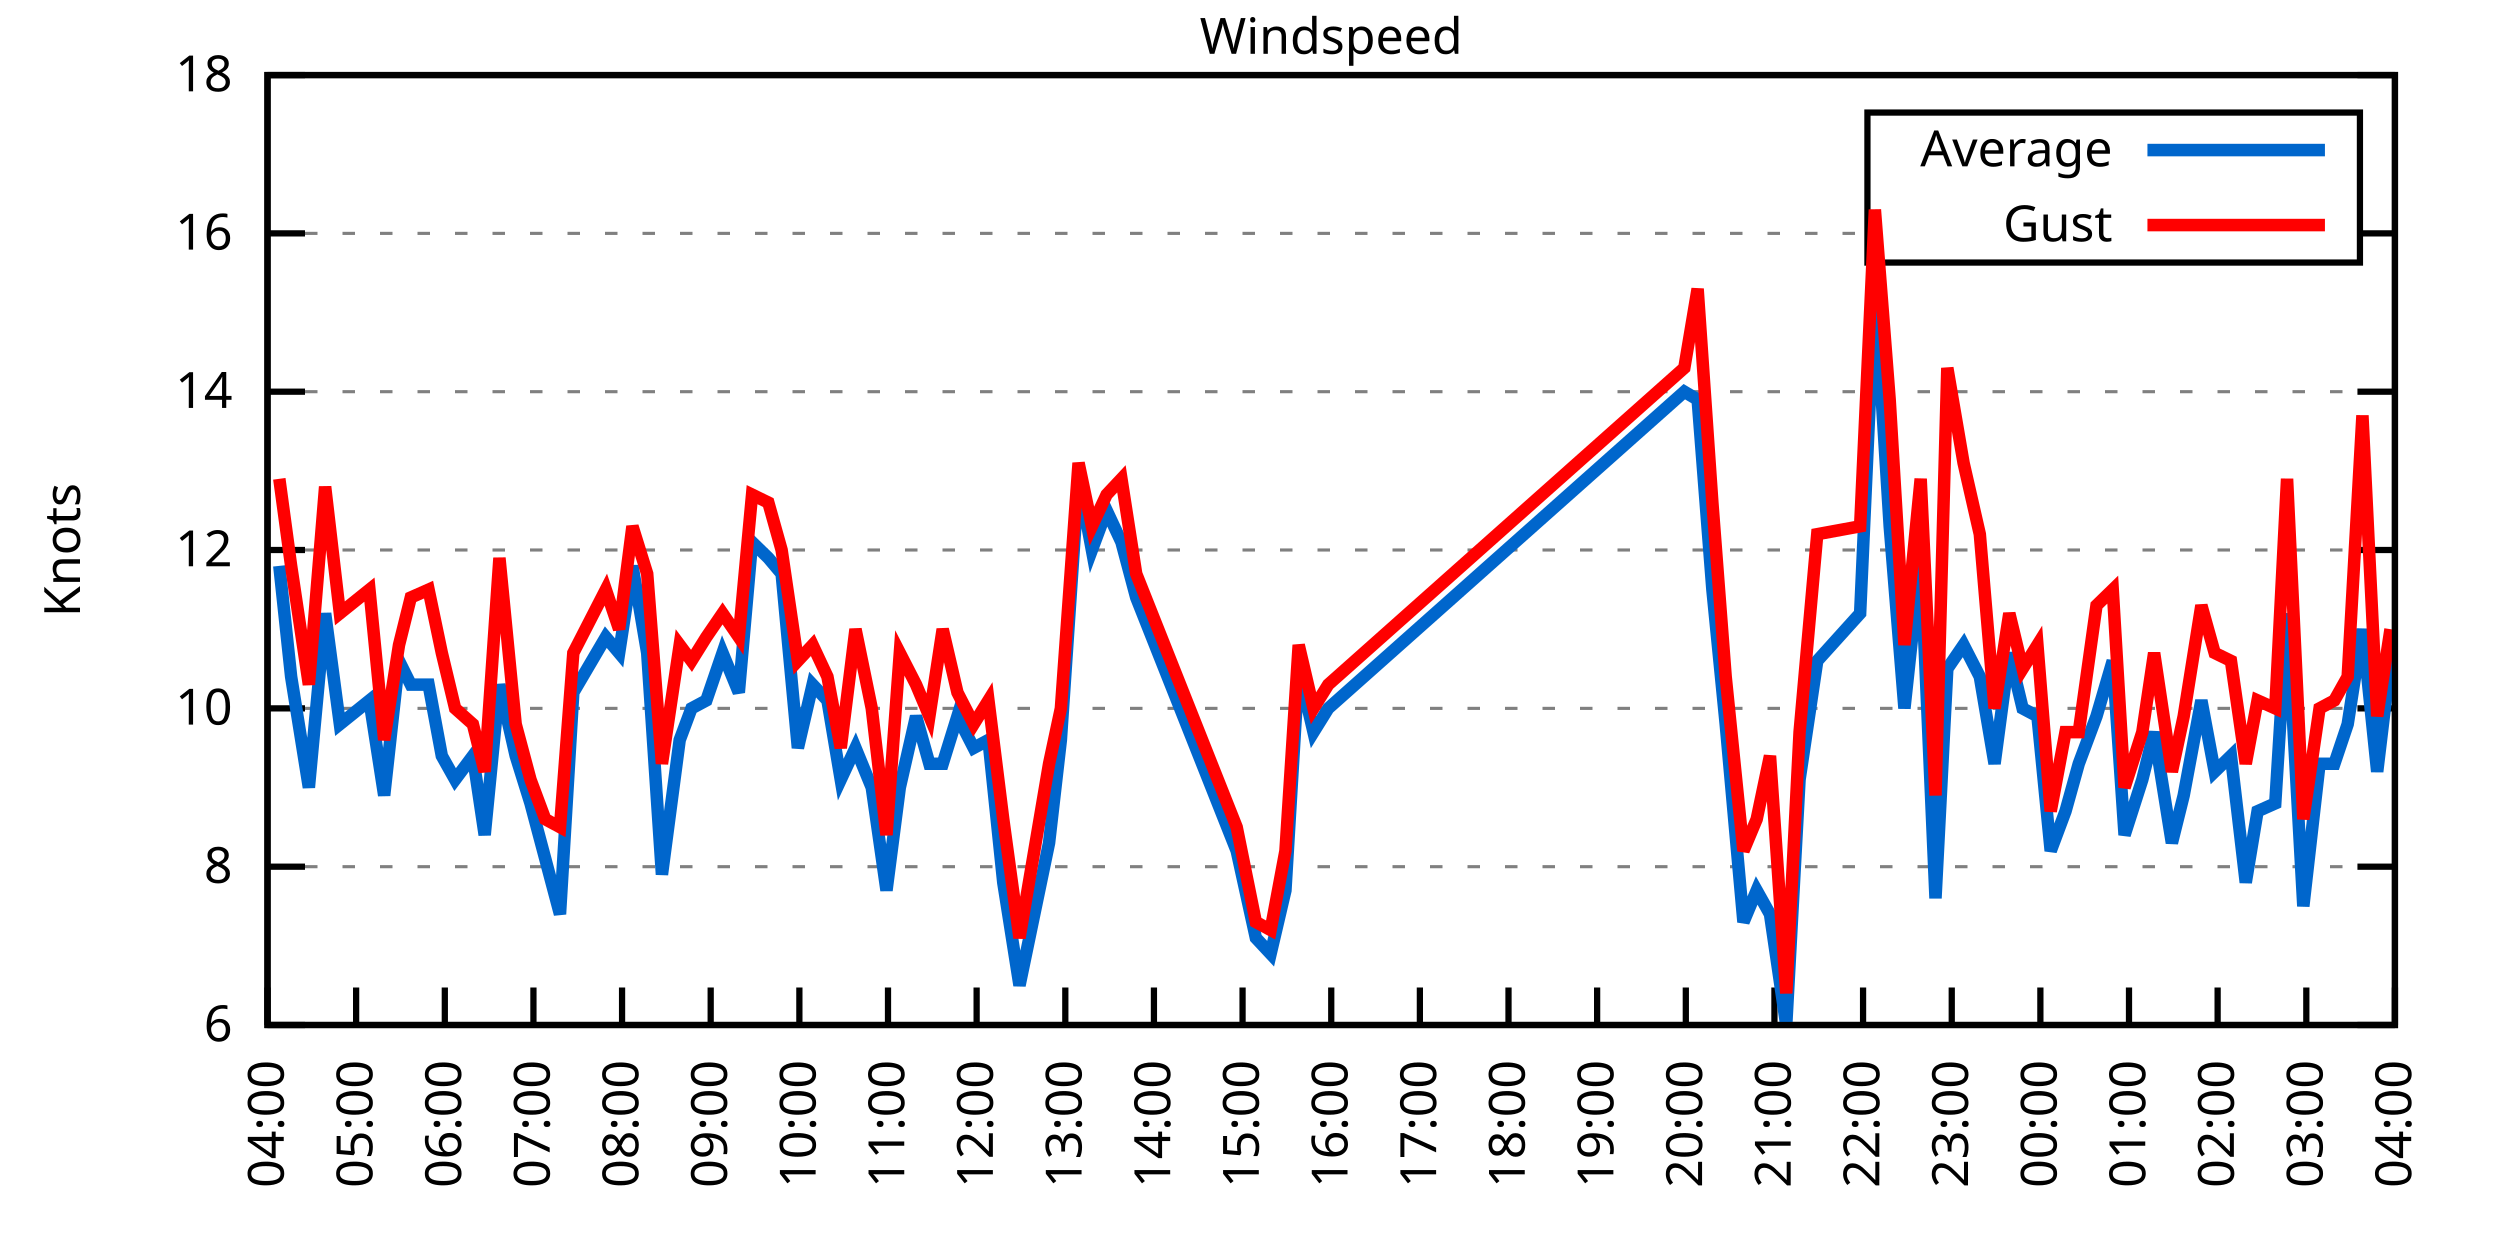
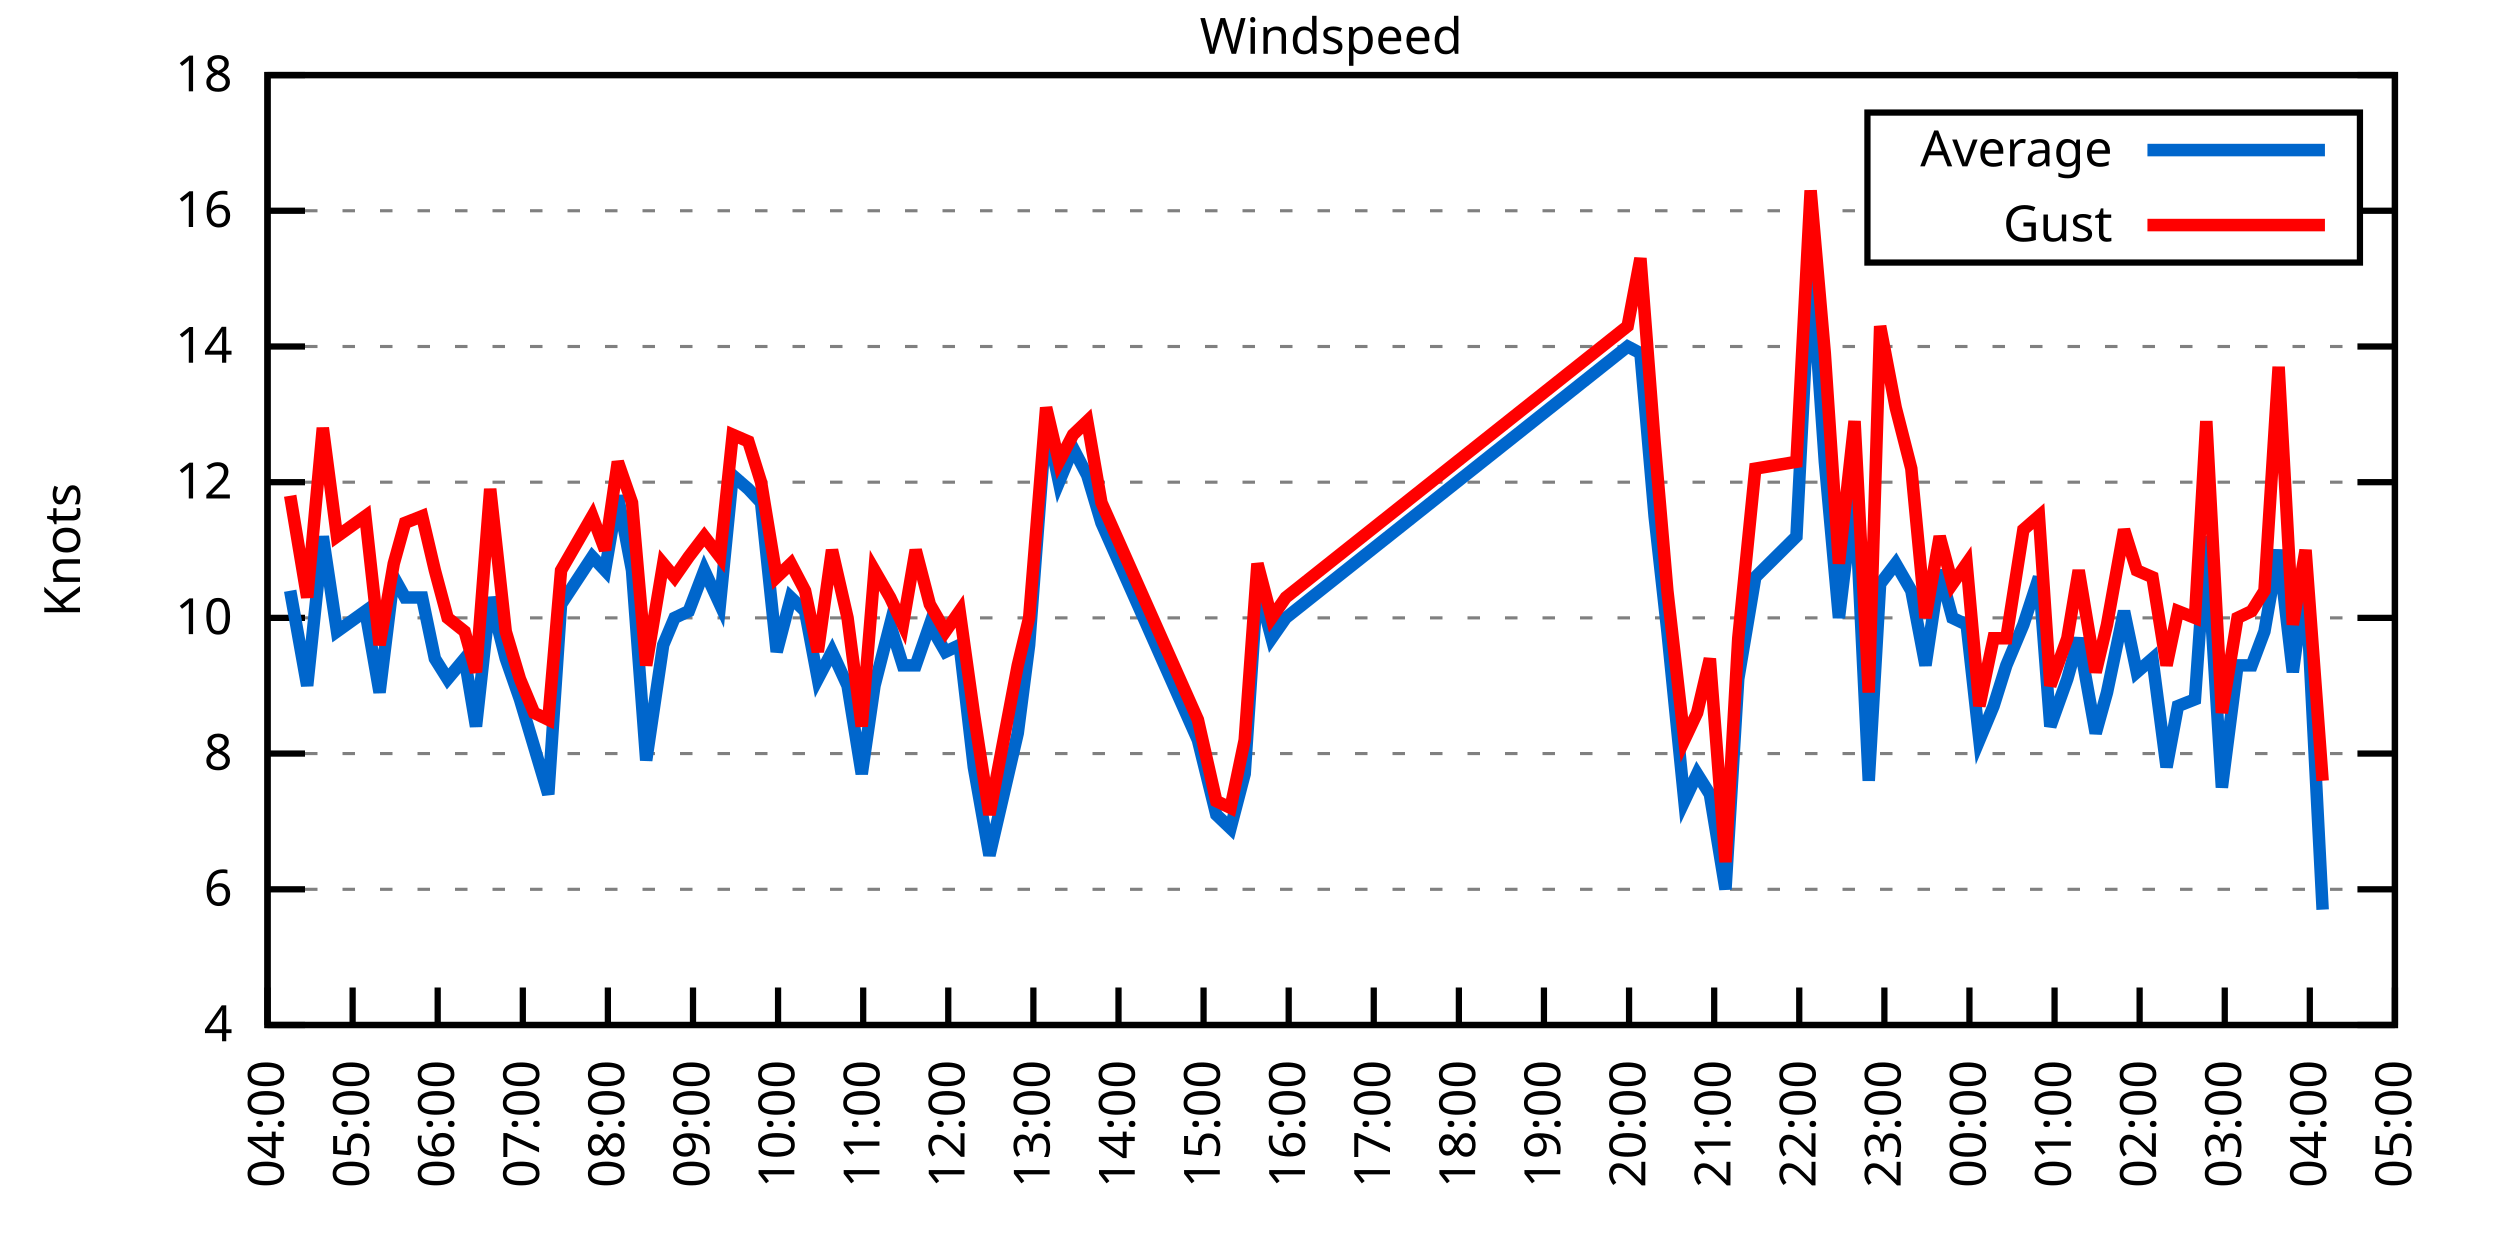
<svg xmlns="http://www.w3.org/2000/svg" xmlns:xlink="http://www.w3.org/1999/xlink" width="400" height="200" viewBox="0 0 400 200">
  <g id="gnuplot_canvas">
    <rect x="0" y="0" width="400" height="200" fill="none" />
    <defs>
      <circle id="gpDot" r="0.5" stroke-width="0.5" stroke="currentColor" />
      <path id="gpPt0" stroke-width="0.333" stroke="currentColor" d="M-1,0 h2 M0,-1 v2" />
      <path id="gpPt1" stroke-width="0.333" stroke="currentColor" d="M-1,-1 L1,1 M1,-1 L-1,1" />
      <path id="gpPt2" stroke-width="0.333" stroke="currentColor" d="M-1,0 L1,0 M0,-1 L0,1 M-1,-1 L1,1 M-1,1 L1,-1" />
      <rect id="gpPt3" stroke-width="0.333" stroke="currentColor" x="-1" y="-1" width="2" height="2" />
      <rect id="gpPt4" stroke-width="0.333" stroke="currentColor" fill="currentColor" x="-1" y="-1" width="2" height="2" />
      <circle id="gpPt5" stroke-width="0.333" stroke="currentColor" cx="0" cy="0" r="1" />
      <use xlink:href="#gpPt5" id="gpPt6" fill="currentColor" stroke="none" />
      <path id="gpPt7" stroke-width="0.333" stroke="currentColor" d="M0,-1.33 L-1.33,0.67 L1.33,0.67 z" />
      <use xlink:href="#gpPt7" id="gpPt8" fill="currentColor" stroke="none" />
      <use xlink:href="#gpPt7" id="gpPt9" stroke="currentColor" transform="rotate(180)" />
      <use xlink:href="#gpPt9" id="gpPt10" fill="currentColor" stroke="none" />
      <use xlink:href="#gpPt3" id="gpPt11" stroke="currentColor" transform="rotate(45)" />
      <use xlink:href="#gpPt11" id="gpPt12" fill="currentColor" stroke="none" />
      <path id="gpPt13" stroke-width="0.333" stroke="currentColor" d="M0,1.330 L1.265,0.411 L0.782,-1.067 L-0.782,-1.076 L-1.265,0.411 z" />
      <use xlink:href="#gpPt13" id="gpPt14" fill="currentColor" stroke="none" />
      <filter id="textbox" filterUnits="objectBoundingBox" x="0" y="0" height="1" width="1">
        <feFlood flood-color="white" flood-opacity="1" result="bgnd" />
        <feComposite in="SourceGraphic" in2="bgnd" operator="atop" />
      </filter>
      <filter id="greybox" filterUnits="objectBoundingBox" x="0" y="0" height="1" width="1">
        <feFlood flood-color="lightgrey" flood-opacity="1" result="grey" />
        <feComposite in="SourceGraphic" in2="grey" operator="atop" />
      </filter>
    </defs>
    <g fill="none" color="white" stroke="currentColor" stroke-width="1.00" stroke-linecap="butt" stroke-linejoin="miter">
</g>
    <g fill="none" color="black" stroke="currentColor" stroke-width="1.00" stroke-linecap="butt" stroke-linejoin="miter">
      <g stroke="none" shape-rendering="crispEdges">
        <polygon fill="rgb(255, 255, 255)" points="42.80,164.00 383.18,164.00 383.18,12.02 42.80,12.02 " />
      </g>
    </g>
    <g fill="none" color="black" stroke="currentColor" stroke-width="1.00" stroke-linecap="butt" stroke-linejoin="miter">
</g>
    <g fill="none" color="black" stroke="black" stroke-width="0.50" stroke-linecap="butt" stroke-linejoin="miter">
</g>
    <g fill="none" color="gray" stroke="currentColor" stroke-width="0.50" stroke-linecap="butt" stroke-linejoin="miter">
      <path stroke="gray" stroke-dasharray="2,4" class="gridline" d="M42.80,164.00 L383.19,164.00  " />
    </g>
    <g fill="none" color="gray" stroke="gray" stroke-width="1.00" stroke-linecap="butt" stroke-linejoin="miter">
</g>
    <g fill="none" color="black" stroke="currentColor" stroke-width="1.00" stroke-linecap="butt" stroke-linejoin="miter">
      <path stroke="black" d="M42.80,164.00 L48.80,164.00 M383.19,164.00 L377.19,164.00  " />
      <g transform="translate(37.20,166.60)" stroke="none" fill="black" font-family="Sans" font-size="8.00" text-anchor="end">
        <text>
+           <tspan font-family="Sans"> 4</tspan>
+         </text>
+       </g>
+     </g>
+     <g fill="none" color="black" stroke="currentColor" stroke-width="1.00" stroke-linecap="butt" stroke-linejoin="miter">
+ </g>
+     <g fill="none" color="black" stroke="black" stroke-width="0.50" stroke-linecap="butt" stroke-linejoin="miter">
+ </g>
+     <g fill="none" color="gray" stroke="currentColor" stroke-width="0.50" stroke-linecap="butt" stroke-linejoin="miter">
+       <path stroke="gray" stroke-dasharray="2,4" class="gridline" d="M42.80,142.29 L383.19,142.29  " />
+     </g>
+     <g fill="none" color="gray" stroke="gray" stroke-width="1.00" stroke-linecap="butt" stroke-linejoin="miter">
+ </g>
+     <g fill="none" color="black" stroke="currentColor" stroke-width="1.00" stroke-linecap="butt" stroke-linejoin="miter">
+       <path stroke="black" d="M42.80,142.29 L48.80,142.29 M383.19,142.29 L377.19,142.29  " />
+       <g transform="translate(37.20,144.89)" stroke="none" fill="black" font-family="Sans" font-size="8.00" text-anchor="end">
+         <text>
          <tspan font-family="Sans"> 6</tspan>
        </text>
      </g>
    </g>
    <g fill="none" color="black" stroke="currentColor" stroke-width="1.00" stroke-linecap="butt" stroke-linejoin="miter">
</g>
    <g fill="none" color="black" stroke="black" stroke-width="0.50" stroke-linecap="butt" stroke-linejoin="miter">
</g>
    <g fill="none" color="gray" stroke="currentColor" stroke-width="0.50" stroke-linecap="butt" stroke-linejoin="miter">
-       <path stroke="gray" stroke-dasharray="2,4" class="gridline" d="M42.80,138.67 L383.19,138.67  " />
-     </g>
-     <g fill="none" color="gray" stroke="gray" stroke-width="1.00" stroke-linecap="butt" stroke-linejoin="miter">
- </g>
-     <g fill="none" color="black" stroke="currentColor" stroke-width="1.00" stroke-linecap="butt" stroke-linejoin="miter">
-       <path stroke="black" d="M42.80,138.67 L48.80,138.67 M383.19,138.67 L377.19,138.67  " />
-       <g transform="translate(37.20,141.27)" stroke="none" fill="black" font-family="Sans" font-size="8.00" text-anchor="end">
+       <path stroke="gray" stroke-dasharray="2,4" class="gridline" d="M42.80,120.57 L383.19,120.57  " />
+     </g>
+     <g fill="none" color="gray" stroke="gray" stroke-width="1.00" stroke-linecap="butt" stroke-linejoin="miter">
+ </g>
+     <g fill="none" color="black" stroke="currentColor" stroke-width="1.00" stroke-linecap="butt" stroke-linejoin="miter">
+       <path stroke="black" d="M42.80,120.57 L48.80,120.57 M383.19,120.57 L377.19,120.57  " />
+       <g transform="translate(37.20,123.17)" stroke="none" fill="black" font-family="Sans" font-size="8.00" text-anchor="end">
        <text>
          <tspan font-family="Sans"> 8</tspan>
        </text>
      </g>
    </g>
    <g fill="none" color="black" stroke="currentColor" stroke-width="1.00" stroke-linecap="butt" stroke-linejoin="miter">
</g>
    <g fill="none" color="black" stroke="black" stroke-width="0.50" stroke-linecap="butt" stroke-linejoin="miter">
</g>
    <g fill="none" color="gray" stroke="currentColor" stroke-width="0.50" stroke-linecap="butt" stroke-linejoin="miter">
-       <path stroke="gray" stroke-dasharray="2,4" class="gridline" d="M42.80,113.34 L383.19,113.34  " />
-     </g>
-     <g fill="none" color="gray" stroke="gray" stroke-width="1.00" stroke-linecap="butt" stroke-linejoin="miter">
- </g>
-     <g fill="none" color="black" stroke="currentColor" stroke-width="1.00" stroke-linecap="butt" stroke-linejoin="miter">
-       <path stroke="black" d="M42.80,113.34 L48.80,113.34 M383.19,113.34 L377.19,113.34  " />
-       <g transform="translate(37.20,115.94)" stroke="none" fill="black" font-family="Sans" font-size="8.00" text-anchor="end">
+       <path stroke="gray" stroke-dasharray="2,4" class="gridline" d="M42.80,98.86 L383.19,98.86  " />
+     </g>
+     <g fill="none" color="gray" stroke="gray" stroke-width="1.00" stroke-linecap="butt" stroke-linejoin="miter">
+ </g>
+     <g fill="none" color="black" stroke="currentColor" stroke-width="1.00" stroke-linecap="butt" stroke-linejoin="miter">
+       <path stroke="black" d="M42.80,98.86 L48.80,98.86 M383.19,98.86 L377.19,98.86  " />
+       <g transform="translate(37.20,101.46)" stroke="none" fill="black" font-family="Sans" font-size="8.00" text-anchor="end">
        <text>
          <tspan font-family="Sans"> 10</tspan>
        </text>
      </g>
    </g>
    <g fill="none" color="black" stroke="currentColor" stroke-width="1.00" stroke-linecap="butt" stroke-linejoin="miter">
</g>
    <g fill="none" color="black" stroke="black" stroke-width="0.50" stroke-linecap="butt" stroke-linejoin="miter">
</g>
    <g fill="none" color="gray" stroke="currentColor" stroke-width="0.50" stroke-linecap="butt" stroke-linejoin="miter">
-       <path stroke="gray" stroke-dasharray="2,4" class="gridline" d="M42.80,88.00 L383.19,88.00  " />
-     </g>
-     <g fill="none" color="gray" stroke="gray" stroke-width="1.00" stroke-linecap="butt" stroke-linejoin="miter">
- </g>
-     <g fill="none" color="black" stroke="currentColor" stroke-width="1.00" stroke-linecap="butt" stroke-linejoin="miter">
-       <path stroke="black" d="M42.80,88.00 L48.80,88.00 M383.19,88.00 L377.19,88.00  " />
-       <g transform="translate(37.20,90.60)" stroke="none" fill="black" font-family="Sans" font-size="8.00" text-anchor="end">
+       <path stroke="gray" stroke-dasharray="2,4" class="gridline" d="M42.80,77.15 L383.19,77.15  " />
+     </g>
+     <g fill="none" color="gray" stroke="gray" stroke-width="1.00" stroke-linecap="butt" stroke-linejoin="miter">
+ </g>
+     <g fill="none" color="black" stroke="currentColor" stroke-width="1.00" stroke-linecap="butt" stroke-linejoin="miter">
+       <path stroke="black" d="M42.80,77.15 L48.80,77.15 M383.19,77.15 L377.19,77.15  " />
+       <g transform="translate(37.20,79.75)" stroke="none" fill="black" font-family="Sans" font-size="8.00" text-anchor="end">
        <text>
          <tspan font-family="Sans"> 12</tspan>
        </text>
      </g>
    </g>
    <g fill="none" color="black" stroke="currentColor" stroke-width="1.00" stroke-linecap="butt" stroke-linejoin="miter">
</g>
    <g fill="none" color="black" stroke="black" stroke-width="0.50" stroke-linecap="butt" stroke-linejoin="miter">
</g>
    <g fill="none" color="gray" stroke="currentColor" stroke-width="0.50" stroke-linecap="butt" stroke-linejoin="miter">
-       <path stroke="gray" stroke-dasharray="2,4" class="gridline" d="M42.80,62.67 L383.19,62.67  " />
-     </g>
-     <g fill="none" color="gray" stroke="gray" stroke-width="1.00" stroke-linecap="butt" stroke-linejoin="miter">
- </g>
-     <g fill="none" color="black" stroke="currentColor" stroke-width="1.00" stroke-linecap="butt" stroke-linejoin="miter">
-       <path stroke="black" d="M42.80,62.67 L48.80,62.67 M383.19,62.67 L377.19,62.67  " />
-       <g transform="translate(37.20,65.27)" stroke="none" fill="black" font-family="Sans" font-size="8.00" text-anchor="end">
+       <path stroke="gray" stroke-dasharray="2,4" class="gridline" d="M42.80,55.44 L383.19,55.44  " />
+     </g>
+     <g fill="none" color="gray" stroke="gray" stroke-width="1.00" stroke-linecap="butt" stroke-linejoin="miter">
+ </g>
+     <g fill="none" color="black" stroke="currentColor" stroke-width="1.00" stroke-linecap="butt" stroke-linejoin="miter">
+       <path stroke="black" d="M42.80,55.44 L48.80,55.44 M383.19,55.44 L377.19,55.44  " />
+       <g transform="translate(37.20,58.04)" stroke="none" fill="black" font-family="Sans" font-size="8.00" text-anchor="end">
        <text>
          <tspan font-family="Sans"> 14</tspan>
        </text>
      </g>
    </g>
    <g fill="none" color="black" stroke="currentColor" stroke-width="1.00" stroke-linecap="butt" stroke-linejoin="miter">
</g>
    <g fill="none" color="black" stroke="black" stroke-width="0.50" stroke-linecap="butt" stroke-linejoin="miter">
</g>
    <g fill="none" color="gray" stroke="currentColor" stroke-width="0.50" stroke-linecap="butt" stroke-linejoin="miter">
-       <path stroke="gray" stroke-dasharray="2,4" class="gridline" d="M42.80,37.34 L298.79,37.34 M377.59,37.34 L383.19,37.34  " />
-     </g>
-     <g fill="none" color="gray" stroke="gray" stroke-width="1.00" stroke-linecap="butt" stroke-linejoin="miter">
- </g>
-     <g fill="none" color="black" stroke="currentColor" stroke-width="1.00" stroke-linecap="butt" stroke-linejoin="miter">
-       <path stroke="black" d="M42.80,37.34 L48.80,37.34 M383.19,37.34 L377.19,37.34  " />
-       <g transform="translate(37.20,39.94)" stroke="none" fill="black" font-family="Sans" font-size="8.00" text-anchor="end">
+       <path stroke="gray" stroke-dasharray="2,4" class="gridline" d="M42.80,33.72 L298.79,33.72 M377.59,33.72 L383.19,33.72  " />
+     </g>
+     <g fill="none" color="gray" stroke="gray" stroke-width="1.00" stroke-linecap="butt" stroke-linejoin="miter">
+ </g>
+     <g fill="none" color="black" stroke="currentColor" stroke-width="1.00" stroke-linecap="butt" stroke-linejoin="miter">
+       <path stroke="black" d="M42.80,33.72 L48.80,33.72 M383.19,33.72 L377.19,33.72  " />
+       <g transform="translate(37.20,36.32)" stroke="none" fill="black" font-family="Sans" font-size="8.00" text-anchor="end">
        <text>
          <tspan font-family="Sans"> 16</tspan>
        </text>
      </g>
    </g>
    <g fill="none" color="black" stroke="currentColor" stroke-width="1.00" stroke-linecap="butt" stroke-linejoin="miter">
</g>
    <g fill="none" color="black" stroke="black" stroke-width="0.50" stroke-linecap="butt" stroke-linejoin="miter">
</g>
    <g fill="none" color="gray" stroke="currentColor" stroke-width="0.50" stroke-linecap="butt" stroke-linejoin="miter">
      <path stroke="gray" stroke-dasharray="2,4" class="gridline" d="M42.80,12.01 L383.19,12.01  " />
    </g>
    <g fill="none" color="gray" stroke="gray" stroke-width="1.00" stroke-linecap="butt" stroke-linejoin="miter">
</g>
    <g fill="none" color="black" stroke="currentColor" stroke-width="1.00" stroke-linecap="butt" stroke-linejoin="miter">
      <path stroke="black" d="M42.80,12.01 L48.80,12.01 M383.19,12.01 L377.19,12.01  " />
      <g transform="translate(37.20,14.61)" stroke="none" fill="black" font-family="Sans" font-size="8.00" text-anchor="end">
        <text>
          <tspan font-family="Sans"> 18</tspan>
        </text>
      </g>
    </g>
    <g fill="none" color="black" stroke="currentColor" stroke-width="1.00" stroke-linecap="butt" stroke-linejoin="miter">
      <path stroke="black" d="M42.80,164.00 L42.80,158.00  " />
      <g transform="translate(45.40,169.60) rotate(270.00)" stroke="none" fill="black" font-family="Sans" font-size="8.00" text-anchor="end">
        <text>
          <tspan font-family="Sans">04:00</tspan>
        </text>
      </g>
    </g>
    <g fill="none" color="black" stroke="currentColor" stroke-width="1.00" stroke-linecap="butt" stroke-linejoin="miter">
-       <path stroke="black" d="M56.98,164.00 L56.98,158.00  " />
-       <g transform="translate(59.58,169.60) rotate(270.00)" stroke="none" fill="black" font-family="Sans" font-size="8.00" text-anchor="end">
+       <path stroke="black" d="M56.42,164.00 L56.42,158.00  " />
+       <g transform="translate(59.02,169.60) rotate(270.00)" stroke="none" fill="black" font-family="Sans" font-size="8.00" text-anchor="end">
        <text>
          <tspan font-family="Sans">05:00</tspan>
        </text>
      </g>
    </g>
    <g fill="none" color="black" stroke="currentColor" stroke-width="1.00" stroke-linecap="butt" stroke-linejoin="miter">
-       <path stroke="black" d="M71.17,164.00 L71.17,158.00  " />
-       <g transform="translate(73.77,169.60) rotate(270.00)" stroke="none" fill="black" font-family="Sans" font-size="8.00" text-anchor="end">
+       <path stroke="black" d="M70.03,164.00 L70.03,158.00  " />
+       <g transform="translate(72.63,169.60) rotate(270.00)" stroke="none" fill="black" font-family="Sans" font-size="8.00" text-anchor="end">
        <text>
          <tspan font-family="Sans">06:00</tspan>
        </text>
      </g>
    </g>
    <g fill="none" color="black" stroke="currentColor" stroke-width="1.00" stroke-linecap="butt" stroke-linejoin="miter">
-       <path stroke="black" d="M85.35,164.00 L85.35,158.00  " />
-       <g transform="translate(87.95,169.60) rotate(270.00)" stroke="none" fill="black" font-family="Sans" font-size="8.00" text-anchor="end">
+       <path stroke="black" d="M83.65,164.00 L83.65,158.00  " />
+       <g transform="translate(86.25,169.60) rotate(270.00)" stroke="none" fill="black" font-family="Sans" font-size="8.00" text-anchor="end">
        <text>
          <tspan font-family="Sans">07:00</tspan>
        </text>
      </g>
    </g>
    <g fill="none" color="black" stroke="currentColor" stroke-width="1.00" stroke-linecap="butt" stroke-linejoin="miter">
-       <path stroke="black" d="M99.53,164.00 L99.53,158.00  " />
-       <g transform="translate(102.13,169.60) rotate(270.00)" stroke="none" fill="black" font-family="Sans" font-size="8.00" text-anchor="end">
+       <path stroke="black" d="M97.26,164.00 L97.26,158.00  " />
+       <g transform="translate(99.86,169.60) rotate(270.00)" stroke="none" fill="black" font-family="Sans" font-size="8.00" text-anchor="end">
        <text>
          <tspan font-family="Sans">08:00</tspan>
        </text>
      </g>
    </g>
    <g fill="none" color="black" stroke="currentColor" stroke-width="1.00" stroke-linecap="butt" stroke-linejoin="miter">
-       <path stroke="black" d="M113.71,164.00 L113.71,158.00  " />
-       <g transform="translate(116.31,169.60) rotate(270.00)" stroke="none" fill="black" font-family="Sans" font-size="8.00" text-anchor="end">
+       <path stroke="black" d="M110.88,164.00 L110.88,158.00  " />
+       <g transform="translate(113.48,169.60) rotate(270.00)" stroke="none" fill="black" font-family="Sans" font-size="8.00" text-anchor="end">
        <text>
          <tspan font-family="Sans">09:00</tspan>
        </text>
      </g>
    </g>
    <g fill="none" color="black" stroke="currentColor" stroke-width="1.00" stroke-linecap="butt" stroke-linejoin="miter">
-       <path stroke="black" d="M127.90,164.00 L127.90,158.00  " />
-       <g transform="translate(130.50,169.60) rotate(270.00)" stroke="none" fill="black" font-family="Sans" font-size="8.00" text-anchor="end">
+       <path stroke="black" d="M124.49,164.00 L124.49,158.00  " />
+       <g transform="translate(127.09,169.60) rotate(270.00)" stroke="none" fill="black" font-family="Sans" font-size="8.00" text-anchor="end">
        <text>
          <tspan font-family="Sans">10:00</tspan>
        </text>
      </g>
    </g>
    <g fill="none" color="black" stroke="currentColor" stroke-width="1.00" stroke-linecap="butt" stroke-linejoin="miter">
-       <path stroke="black" d="M142.08,164.00 L142.08,158.00  " />
-       <g transform="translate(144.68,169.60) rotate(270.00)" stroke="none" fill="black" font-family="Sans" font-size="8.00" text-anchor="end">
+       <path stroke="black" d="M138.11,164.00 L138.11,158.00  " />
+       <g transform="translate(140.71,169.60) rotate(270.00)" stroke="none" fill="black" font-family="Sans" font-size="8.00" text-anchor="end">
        <text>
          <tspan font-family="Sans">11:00</tspan>
        </text>
      </g>
    </g>
    <g fill="none" color="black" stroke="currentColor" stroke-width="1.00" stroke-linecap="butt" stroke-linejoin="miter">
-       <path stroke="black" d="M156.26,164.00 L156.26,158.00  " />
-       <g transform="translate(158.86,169.60) rotate(270.00)" stroke="none" fill="black" font-family="Sans" font-size="8.00" text-anchor="end">
+       <path stroke="black" d="M151.72,164.00 L151.72,158.00  " />
+       <g transform="translate(154.32,169.60) rotate(270.00)" stroke="none" fill="black" font-family="Sans" font-size="8.00" text-anchor="end">
        <text>
          <tspan font-family="Sans">12:00</tspan>
        </text>
      </g>
    </g>
    <g fill="none" color="black" stroke="currentColor" stroke-width="1.00" stroke-linecap="butt" stroke-linejoin="miter">
-       <path stroke="black" d="M170.45,164.00 L170.45,158.00  " />
-       <g transform="translate(173.05,169.60) rotate(270.00)" stroke="none" fill="black" font-family="Sans" font-size="8.00" text-anchor="end">
+       <path stroke="black" d="M165.34,164.00 L165.34,158.00  " />
+       <g transform="translate(167.94,169.60) rotate(270.00)" stroke="none" fill="black" font-family="Sans" font-size="8.00" text-anchor="end">
        <text>
          <tspan font-family="Sans">13:00</tspan>
        </text>
      </g>
    </g>
    <g fill="none" color="black" stroke="currentColor" stroke-width="1.00" stroke-linecap="butt" stroke-linejoin="miter">
-       <path stroke="black" d="M184.63,164.00 L184.63,158.00  " />
-       <g transform="translate(187.23,169.60) rotate(270.00)" stroke="none" fill="black" font-family="Sans" font-size="8.00" text-anchor="end">
+       <path stroke="black" d="M178.96,164.00 L178.96,158.00  " />
+       <g transform="translate(181.56,169.60) rotate(270.00)" stroke="none" fill="black" font-family="Sans" font-size="8.00" text-anchor="end">
        <text>
          <tspan font-family="Sans">14:00</tspan>
        </text>
      </g>
    </g>
    <g fill="none" color="black" stroke="currentColor" stroke-width="1.00" stroke-linecap="butt" stroke-linejoin="miter">
-       <path stroke="black" d="M198.81,164.00 L198.81,158.00  " />
-       <g transform="translate(201.41,169.60) rotate(270.00)" stroke="none" fill="black" font-family="Sans" font-size="8.00" text-anchor="end">
+       <path stroke="black" d="M192.57,164.00 L192.57,158.00  " />
+       <g transform="translate(195.17,169.60) rotate(270.00)" stroke="none" fill="black" font-family="Sans" font-size="8.00" text-anchor="end">
        <text>
          <tspan font-family="Sans">15:00</tspan>
        </text>
      </g>
    </g>
    <g fill="none" color="black" stroke="currentColor" stroke-width="1.00" stroke-linecap="butt" stroke-linejoin="miter">
-       <path stroke="black" d="M213.00,164.00 L213.00,158.00  " />
-       <g transform="translate(215.60,169.60) rotate(270.00)" stroke="none" fill="black" font-family="Sans" font-size="8.00" text-anchor="end">
+       <path stroke="black" d="M206.19,164.00 L206.19,158.00  " />
+       <g transform="translate(208.79,169.60) rotate(270.00)" stroke="none" fill="black" font-family="Sans" font-size="8.00" text-anchor="end">
        <text>
          <tspan font-family="Sans">16:00</tspan>
        </text>
      </g>
    </g>
    <g fill="none" color="black" stroke="currentColor" stroke-width="1.00" stroke-linecap="butt" stroke-linejoin="miter">
-       <path stroke="black" d="M227.18,164.00 L227.18,158.00  " />
-       <g transform="translate(229.78,169.60) rotate(270.00)" stroke="none" fill="black" font-family="Sans" font-size="8.00" text-anchor="end">
+       <path stroke="black" d="M219.80,164.00 L219.80,158.00  " />
+       <g transform="translate(222.40,169.60) rotate(270.00)" stroke="none" fill="black" font-family="Sans" font-size="8.00" text-anchor="end">
        <text>
          <tspan font-family="Sans">17:00</tspan>
        </text>
      </g>
    </g>
    <g fill="none" color="black" stroke="currentColor" stroke-width="1.00" stroke-linecap="butt" stroke-linejoin="miter">
-       <path stroke="black" d="M241.36,164.00 L241.36,158.00  " />
-       <g transform="translate(243.96,169.60) rotate(270.00)" stroke="none" fill="black" font-family="Sans" font-size="8.00" text-anchor="end">
+       <path stroke="black" d="M233.42,164.00 L233.42,158.00  " />
+       <g transform="translate(236.02,169.60) rotate(270.00)" stroke="none" fill="black" font-family="Sans" font-size="8.00" text-anchor="end">
        <text>
          <tspan font-family="Sans">18:00</tspan>
        </text>
      </g>
    </g>
    <g fill="none" color="black" stroke="currentColor" stroke-width="1.00" stroke-linecap="butt" stroke-linejoin="miter">
-       <path stroke="black" d="M255.54,164.00 L255.54,158.00  " />
-       <g transform="translate(258.14,169.60) rotate(270.00)" stroke="none" fill="black" font-family="Sans" font-size="8.00" text-anchor="end">
+       <path stroke="black" d="M247.03,164.00 L247.03,158.00  " />
+       <g transform="translate(249.63,169.60) rotate(270.00)" stroke="none" fill="black" font-family="Sans" font-size="8.00" text-anchor="end">
        <text>
          <tspan font-family="Sans">19:00</tspan>
        </text>
      </g>
    </g>
    <g fill="none" color="black" stroke="currentColor" stroke-width="1.00" stroke-linecap="butt" stroke-linejoin="miter">
-       <path stroke="black" d="M269.73,164.00 L269.73,158.00  " />
-       <g transform="translate(272.33,169.60) rotate(270.00)" stroke="none" fill="black" font-family="Sans" font-size="8.00" text-anchor="end">
+       <path stroke="black" d="M260.65,164.00 L260.65,158.00  " />
+       <g transform="translate(263.25,169.60) rotate(270.00)" stroke="none" fill="black" font-family="Sans" font-size="8.00" text-anchor="end">
        <text>
          <tspan font-family="Sans">20:00</tspan>
        </text>
      </g>
    </g>
    <g fill="none" color="black" stroke="currentColor" stroke-width="1.00" stroke-linecap="butt" stroke-linejoin="miter">
-       <path stroke="black" d="M283.91,164.00 L283.91,158.00  " />
-       <g transform="translate(286.51,169.60) rotate(270.00)" stroke="none" fill="black" font-family="Sans" font-size="8.00" text-anchor="end">
+       <path stroke="black" d="M274.27,164.00 L274.27,158.00  " />
+       <g transform="translate(276.87,169.60) rotate(270.00)" stroke="none" fill="black" font-family="Sans" font-size="8.00" text-anchor="end">
        <text>
          <tspan font-family="Sans">21:00</tspan>
        </text>
      </g>
    </g>
    <g fill="none" color="black" stroke="currentColor" stroke-width="1.00" stroke-linecap="butt" stroke-linejoin="miter">
-       <path stroke="black" d="M298.09,164.00 L298.09,158.00  " />
-       <g transform="translate(300.69,169.60) rotate(270.00)" stroke="none" fill="black" font-family="Sans" font-size="8.00" text-anchor="end">
+       <path stroke="black" d="M287.88,164.00 L287.88,158.00  " />
+       <g transform="translate(290.48,169.60) rotate(270.00)" stroke="none" fill="black" font-family="Sans" font-size="8.00" text-anchor="end">
        <text>
          <tspan font-family="Sans">22:00</tspan>
        </text>
      </g>
    </g>
    <g fill="none" color="black" stroke="currentColor" stroke-width="1.00" stroke-linecap="butt" stroke-linejoin="miter">
-       <path stroke="black" d="M312.28,164.00 L312.28,158.00  " />
-       <g transform="translate(314.88,169.60) rotate(270.00)" stroke="none" fill="black" font-family="Sans" font-size="8.00" text-anchor="end">
+       <path stroke="black" d="M301.50,164.00 L301.50,158.00  " />
+       <g transform="translate(304.10,169.60) rotate(270.00)" stroke="none" fill="black" font-family="Sans" font-size="8.00" text-anchor="end">
        <text>
          <tspan font-family="Sans">23:00</tspan>
        </text>
      </g>
    </g>
    <g fill="none" color="black" stroke="currentColor" stroke-width="1.00" stroke-linecap="butt" stroke-linejoin="miter">
-       <path stroke="black" d="M326.46,164.00 L326.46,158.00  " />
-       <g transform="translate(329.06,169.60) rotate(270.00)" stroke="none" fill="black" font-family="Sans" font-size="8.00" text-anchor="end">
+       <path stroke="black" d="M315.11,164.00 L315.11,158.00  " />
+       <g transform="translate(317.71,169.60) rotate(270.00)" stroke="none" fill="black" font-family="Sans" font-size="8.00" text-anchor="end">
        <text>
          <tspan font-family="Sans">00:00</tspan>
        </text>
      </g>
    </g>
    <g fill="none" color="black" stroke="currentColor" stroke-width="1.00" stroke-linecap="butt" stroke-linejoin="miter">
-       <path stroke="black" d="M340.64,164.00 L340.64,158.00  " />
-       <g transform="translate(343.24,169.60) rotate(270.00)" stroke="none" fill="black" font-family="Sans" font-size="8.00" text-anchor="end">
+       <path stroke="black" d="M328.73,164.00 L328.73,158.00  " />
+       <g transform="translate(331.33,169.60) rotate(270.00)" stroke="none" fill="black" font-family="Sans" font-size="8.00" text-anchor="end">
        <text>
          <tspan font-family="Sans">01:00</tspan>
        </text>
      </g>
    </g>
    <g fill="none" color="black" stroke="currentColor" stroke-width="1.00" stroke-linecap="butt" stroke-linejoin="miter">
-       <path stroke="black" d="M354.82,164.00 L354.82,158.00  " />
-       <g transform="translate(357.42,169.60) rotate(270.00)" stroke="none" fill="black" font-family="Sans" font-size="8.00" text-anchor="end">
+       <path stroke="black" d="M342.34,164.00 L342.34,158.00  " />
+       <g transform="translate(344.94,169.60) rotate(270.00)" stroke="none" fill="black" font-family="Sans" font-size="8.00" text-anchor="end">
        <text>
          <tspan font-family="Sans">02:00</tspan>
        </text>
      </g>
    </g>
    <g fill="none" color="black" stroke="currentColor" stroke-width="1.00" stroke-linecap="butt" stroke-linejoin="miter">
-       <path stroke="black" d="M369.01,164.00 L369.01,158.00  " />
-       <g transform="translate(371.61,169.60) rotate(270.00)" stroke="none" fill="black" font-family="Sans" font-size="8.00" text-anchor="end">
+       <path stroke="black" d="M355.96,164.00 L355.96,158.00  " />
+       <g transform="translate(358.56,169.60) rotate(270.00)" stroke="none" fill="black" font-family="Sans" font-size="8.00" text-anchor="end">
        <text>
          <tspan font-family="Sans">03:00</tspan>
+         </text>
+       </g>
+     </g>
+     <g fill="none" color="black" stroke="currentColor" stroke-width="1.00" stroke-linecap="butt" stroke-linejoin="miter">
+       <path stroke="black" d="M369.57,164.00 L369.57,158.00  " />
+       <g transform="translate(372.17,169.60) rotate(270.00)" stroke="none" fill="black" font-family="Sans" font-size="8.00" text-anchor="end">
+         <text>
+           <tspan font-family="Sans">04:00</tspan>
        </text>
      </g>
    </g>
    <g fill="none" color="black" stroke="currentColor" stroke-width="1.00" stroke-linecap="butt" stroke-linejoin="miter">
      <path stroke="black" d="M383.19,164.00 L383.19,158.00  " />
      <g transform="translate(385.79,169.60) rotate(270.00)" stroke="none" fill="black" font-family="Sans" font-size="8.00" text-anchor="end">
        <text>
-           <tspan font-family="Sans">04:00</tspan>
+           <tspan font-family="Sans">05:00</tspan>
        </text>
      </g>
    </g>
    <g fill="none" color="black" stroke="currentColor" stroke-width="1.00" stroke-linecap="butt" stroke-linejoin="miter">
</g>
    <g fill="none" color="black" stroke="currentColor" stroke-width="1.00" stroke-linecap="butt" stroke-linejoin="miter">
      <path stroke="black" d="M42.80,12.01 L42.80,164.00 L383.19,164.00 L383.19,12.01 L42.80,12.01 Z  " />
    </g>
    <g fill="none" color="black" stroke="currentColor" stroke-width="1.00" stroke-linecap="butt" stroke-linejoin="miter">
</g>
    <g fill="none" color="black" stroke="currentColor" stroke-width="1.00" stroke-linecap="butt" stroke-linejoin="miter">
      <path stroke="black" d="M298.79,42.01 L298.79,18.01 L377.59,18.01 L377.59,42.01 L298.79,42.01 Z  " />
    </g>
    <g id="Windspeed_plot_1">
      <g fill="none" color="white" stroke="black" stroke-width="2.00" stroke-linecap="butt" stroke-linejoin="miter">
</g>
      <g fill="none" color="black" stroke="currentColor" stroke-width="2.00" stroke-linecap="butt" stroke-linejoin="miter">
        <g transform="translate(337.99,26.61)" stroke="none" fill="black" font-family="Sans" font-size="8.00" text-anchor="end">
          <text>
            <tspan font-family="Sans">Average</tspan>
          </text>
        </g>
      </g>
      <g fill="none" color="black" stroke="currentColor" stroke-width="2.00" stroke-linecap="butt" stroke-linejoin="miter">
-         <path stroke="rgb(  0, 102, 204)" d="M343.59,24.01 L371.99,24.01 M44.69,90.54 L46.58,108.27 L49.42,126.00 L52.02,98.14 L54.38,115.87 L59.11,112.07   L61.47,127.27 L63.84,105.74 L65.73,109.54 L68.57,109.54 L70.69,120.94 L72.82,124.74 L75.66,120.94 L77.55,133.60   L79.91,109.54 L82.51,120.94 L84.88,128.54 L87.24,137.40 L89.60,146.27 L91.73,110.80 L96.93,101.94 L99.06,104.47   L101.19,90.54 L103.55,104.47 L105.91,139.93 L108.75,118.40 L110.64,113.34 L113.01,112.07 L115.61,104.47 L118.21,110.80   L120.33,86.74 L122.93,89.27 L125.06,91.80 L127.66,119.67 L130.02,109.54 L132.39,112.07 L134.52,124.74 L136.88,119.67   L139.48,126.00 L141.84,142.47 L143.97,126.00 L146.57,114.60 L148.70,122.20 L150.83,122.20 L153.19,114.60 L155.79,119.67   L158.15,118.40 L160.52,141.20 L163.12,157.67 L167.85,134.87 L169.74,118.40 L172.57,76.61 L174.70,88.00 L177.06,81.67   L179.43,86.74 L181.79,95.60 L197.87,136.14 L200.94,150.07 L203.30,152.60 L205.67,142.47 L207.79,107.00 L210.16,117.14   L212.52,113.34 L269.49,62.67 L271.62,63.94 L273.98,94.34 L276.11,115.87 L278.95,147.53 L281.07,142.47 L283.20,146.27   L285.80,164.00 L287.93,124.74 L290.76,105.74 L297.62,98.14 L299.98,46.21 L302.35,84.21 L304.71,113.34 L307.31,89.27   L309.68,143.73 L311.57,107.00 L314.17,103.20 L316.77,108.27 L319.13,122.20 L321.49,104.47 L323.62,113.34 L325.99,114.60   L328.11,136.14 L330.48,129.80 L332.60,122.20 L335.44,114.60 L338.04,105.74 L339.93,133.60 L342.77,124.74 L344.66,117.14   L347.50,134.87 L349.39,127.27 L352.22,112.07 L354.35,123.47 L356.95,120.94 L359.32,141.20 L361.21,129.80 L364.04,128.54   L365.93,98.14 L368.53,145.00 L371.13,122.20 L373.50,122.20 L375.63,115.87 L377.99,100.67 L380.35,123.47 L382.48,105.74    " />
+         <path stroke="rgb(  0, 102, 204)" d="M343.59,24.01 L371.99,24.01 M46.43,94.52 L49.15,109.72 L51.65,85.83 L53.92,101.03 L58.46,97.78 L60.73,110.80   L63.00,92.35 L64.81,95.60 L67.54,95.60 L69.58,105.38 L71.62,108.63 L74.34,105.38 L76.16,116.23 L78.43,95.60   L80.92,105.38 L83.19,111.89 L85.46,119.49 L87.73,127.09 L89.77,96.69 L94.77,89.09 L96.81,91.26 L98.85,79.32   L101.12,91.26 L103.39,121.66 L106.11,103.20 L107.93,98.86 L110.20,97.78 L112.69,91.26 L115.19,96.69 L117.23,76.06   L119.73,78.23 L121.77,80.41 L124.27,104.29 L126.54,95.60 L128.81,97.78 L130.85,108.63 L133.12,104.29 L135.61,109.72   L137.88,123.83 L139.92,109.72 L142.42,99.95 L144.46,106.46 L146.51,106.46 L148.77,99.95 L151.27,104.29 L153.54,103.20   L155.81,122.75 L158.31,136.86 L162.84,117.32 L164.66,103.20 L167.38,67.38 L169.43,77.15 L171.69,71.72 L173.96,76.06   L176.23,83.66 L191.66,118.40 L194.61,130.35 L196.88,132.52 L199.15,123.83 L201.19,93.43 L203.46,102.12 L205.73,98.86   L260.42,55.44 L262.47,56.52 L264.73,82.58 L266.78,101.03 L269.50,128.17 L271.54,123.83 L273.58,127.09 L276.08,142.29   L278.12,108.63 L280.85,92.35 L287.43,85.83 L289.70,41.32 L291.97,73.89 L294.23,98.86 L296.73,78.23 L299.00,124.92   L300.82,93.43 L303.31,90.18 L305.81,94.52 L308.08,106.46 L310.35,91.26 L312.39,98.86 L314.66,99.95 L316.70,118.40   L318.97,112.97 L321.01,106.46 L323.74,99.95 L326.23,92.35 L328.05,116.23 L330.77,108.63 L332.59,102.12 L335.31,117.32   L337.12,110.80 L339.85,97.78 L341.89,107.55 L344.39,105.38 L346.65,122.75 L348.47,112.97 L351.19,111.89 L353.01,85.83   L355.50,126.00 L358.00,106.46 L360.27,106.46 L362.31,101.03 L364.58,88.00 L366.85,107.55 L368.89,92.35 L371.62,145.54    " />
      </g>
    </g>
    <g id="Windspeed_plot_2">
      <g fill="none" color="black" stroke="currentColor" stroke-width="2.00" stroke-linecap="butt" stroke-linejoin="miter">
        <g transform="translate(337.99,38.61)" stroke="none" fill="black" font-family="Sans" font-size="8.00" text-anchor="end">
          <text>
            <tspan font-family="Sans">Gust</tspan>
          </text>
        </g>
      </g>
      <g fill="none" color="black" stroke="currentColor" stroke-width="2.00" stroke-linecap="butt" stroke-linejoin="miter">
-         <path stroke="rgb(255,   0,   0)" d="M343.59,36.01 L371.99,36.01 M44.69,76.61 L46.58,90.54 L49.42,109.54 L52.02,77.87 L54.38,98.14 L59.11,94.34   L61.47,118.40 L63.84,103.20 L65.73,95.60 L68.57,94.34 L70.69,104.47 L72.82,113.34 L75.66,115.87 L77.55,123.47   L79.91,89.27 L82.51,115.87 L84.88,124.74 L87.24,131.07 L89.60,132.34 L91.73,104.47 L96.93,94.34 L99.06,100.67   L101.19,84.21 L103.55,91.80 L105.91,122.20 L108.75,103.20 L110.64,105.74 L113.01,101.94 L115.61,98.14 L118.21,101.94   L120.33,79.14 L122.93,80.41 L125.06,88.00 L127.66,105.74 L130.02,103.20 L132.39,108.27 L134.52,119.67 L136.88,100.67   L139.48,113.34 L141.84,133.60 L143.97,104.47 L146.57,109.54 L148.70,114.60 L150.83,100.67 L153.19,110.80 L155.79,115.87   L158.15,112.07 L160.52,131.07 L163.12,150.07 L167.85,122.20 L169.74,113.34 L172.57,74.07 L174.70,84.21 L177.06,79.14   L179.43,76.61 L181.79,91.80 L197.87,132.34 L200.94,147.53 L203.30,148.80 L205.67,136.14 L207.79,103.20 L210.16,113.34   L212.52,109.54 L269.49,58.87 L271.62,46.21 L273.98,80.41 L276.11,108.27 L278.95,136.14 L281.07,131.07 L283.20,120.94   L285.80,158.93 L287.93,117.14 L290.76,85.47 L297.62,84.21 L299.98,33.54 L302.35,63.94 L304.71,103.20 L307.31,76.61   L309.68,127.27 L311.57,58.87 L314.17,74.07 L316.77,85.47 L319.13,113.34 L321.49,98.14 L323.62,107.00 L325.99,103.20   L328.11,129.80 L330.48,117.14 L332.60,117.14 L335.44,96.87 L338.04,94.34 L339.93,126.00 L342.77,117.14 L344.66,104.47   L347.50,123.47 L349.39,114.60 L352.22,96.87 L354.35,104.47 L356.95,105.74 L359.32,122.20 L361.21,112.07 L364.04,113.34   L365.93,76.61 L368.53,131.07 L371.13,113.34 L373.50,112.07 L375.63,108.27 L377.99,66.47 L380.35,114.60 L382.48,100.67    " />
+         <path stroke="rgb(255,   0,   0)" d="M343.59,36.01 L371.99,36.01 M46.43,79.32 L49.15,95.60 L51.65,68.46 L53.92,85.83 L58.46,82.58 L60.73,103.20   L63.00,90.18 L64.81,83.66 L67.54,82.58 L69.58,91.26 L71.62,98.86 L74.34,101.03 L76.16,107.55 L78.43,78.23   L80.92,101.03 L83.19,108.63 L85.46,114.06 L87.73,115.15 L89.77,91.26 L94.77,82.58 L96.81,88.00 L98.85,73.89   L101.12,80.41 L103.39,106.46 L106.11,90.18 L107.93,92.35 L110.20,89.09 L112.69,85.83 L115.19,89.09 L117.23,69.55   L119.73,70.63 L121.77,77.15 L124.27,92.35 L126.54,90.18 L128.81,94.52 L130.85,104.29 L133.12,88.00 L135.61,98.86   L137.88,116.23 L139.92,91.26 L142.42,95.60 L144.46,99.95 L146.51,88.00 L148.77,96.69 L151.27,101.03 L153.54,97.78   L155.81,114.06 L158.31,130.35 L162.84,106.46 L164.66,98.86 L167.38,65.21 L169.43,73.89 L171.69,69.55 L173.96,67.38   L176.23,80.41 L191.66,115.15 L194.61,128.17 L196.88,129.26 L199.15,118.40 L201.19,90.18 L203.46,98.86 L205.73,95.60   L260.42,52.18 L262.47,41.32 L264.73,70.63 L266.78,94.52 L269.50,118.40 L271.54,114.06 L273.58,105.38 L276.08,137.94   L278.12,102.12 L280.85,74.98 L287.43,73.89 L289.70,30.47 L291.97,56.52 L294.23,90.18 L296.73,67.38 L299.00,110.80   L300.82,52.18 L303.31,65.21 L305.81,74.98 L308.08,98.86 L310.35,85.83 L312.39,93.43 L314.66,90.18 L316.70,112.97   L318.97,102.12 L321.01,102.12 L323.74,84.75 L326.23,82.58 L328.05,109.72 L330.77,102.12 L332.59,91.26 L335.31,107.55   L337.12,99.95 L339.85,84.75 L341.89,91.26 L344.39,92.35 L346.65,106.46 L348.47,97.78 L351.19,98.86 L353.01,67.38   L355.50,114.06 L358.00,98.86 L360.27,97.78 L362.31,94.52 L364.58,58.69 L366.85,99.95 L368.89,88.00 L371.62,124.92    " />
      </g>
    </g>
    <g fill="none" color="black" stroke="currentColor" stroke-width="2.00" stroke-linecap="butt" stroke-linejoin="miter">
</g>
    <g fill="none" color="black" stroke="black" stroke-width="1.00" stroke-linecap="butt" stroke-linejoin="miter">
</g>
    <g fill="none" color="black" stroke="currentColor" stroke-width="1.00" stroke-linecap="butt" stroke-linejoin="miter">
      <path stroke="black" d="M42.80,12.01 L42.80,164.00 L383.19,164.00 L383.19,12.01 L42.80,12.01 Z  " />
      <g transform="translate(12.80,88.01) rotate(270.00)" stroke="none" fill="black" font-family="Sans" font-size="8.00" text-anchor="middle">
        <text>
          <tspan font-family="Sans">Knots</tspan>
        </text>
      </g>
    </g>
    <g fill="none" color="black" stroke="currentColor" stroke-width="1.00" stroke-linecap="butt" stroke-linejoin="miter">
</g>
    <g fill="none" color="black" stroke="currentColor" stroke-width="1.00" stroke-linecap="butt" stroke-linejoin="miter">
      <g transform="translate(212.99,8.61)" stroke="none" fill="black" font-family="Sans" font-size="8.00" text-anchor="middle">
        <text>
          <tspan font-family="Sans">Windspeed</tspan>
        </text>
      </g>
    </g>
    <g fill="none" color="black" stroke="currentColor" stroke-width="1.00" stroke-linecap="butt" stroke-linejoin="miter">
</g>
  </g>
</svg>
